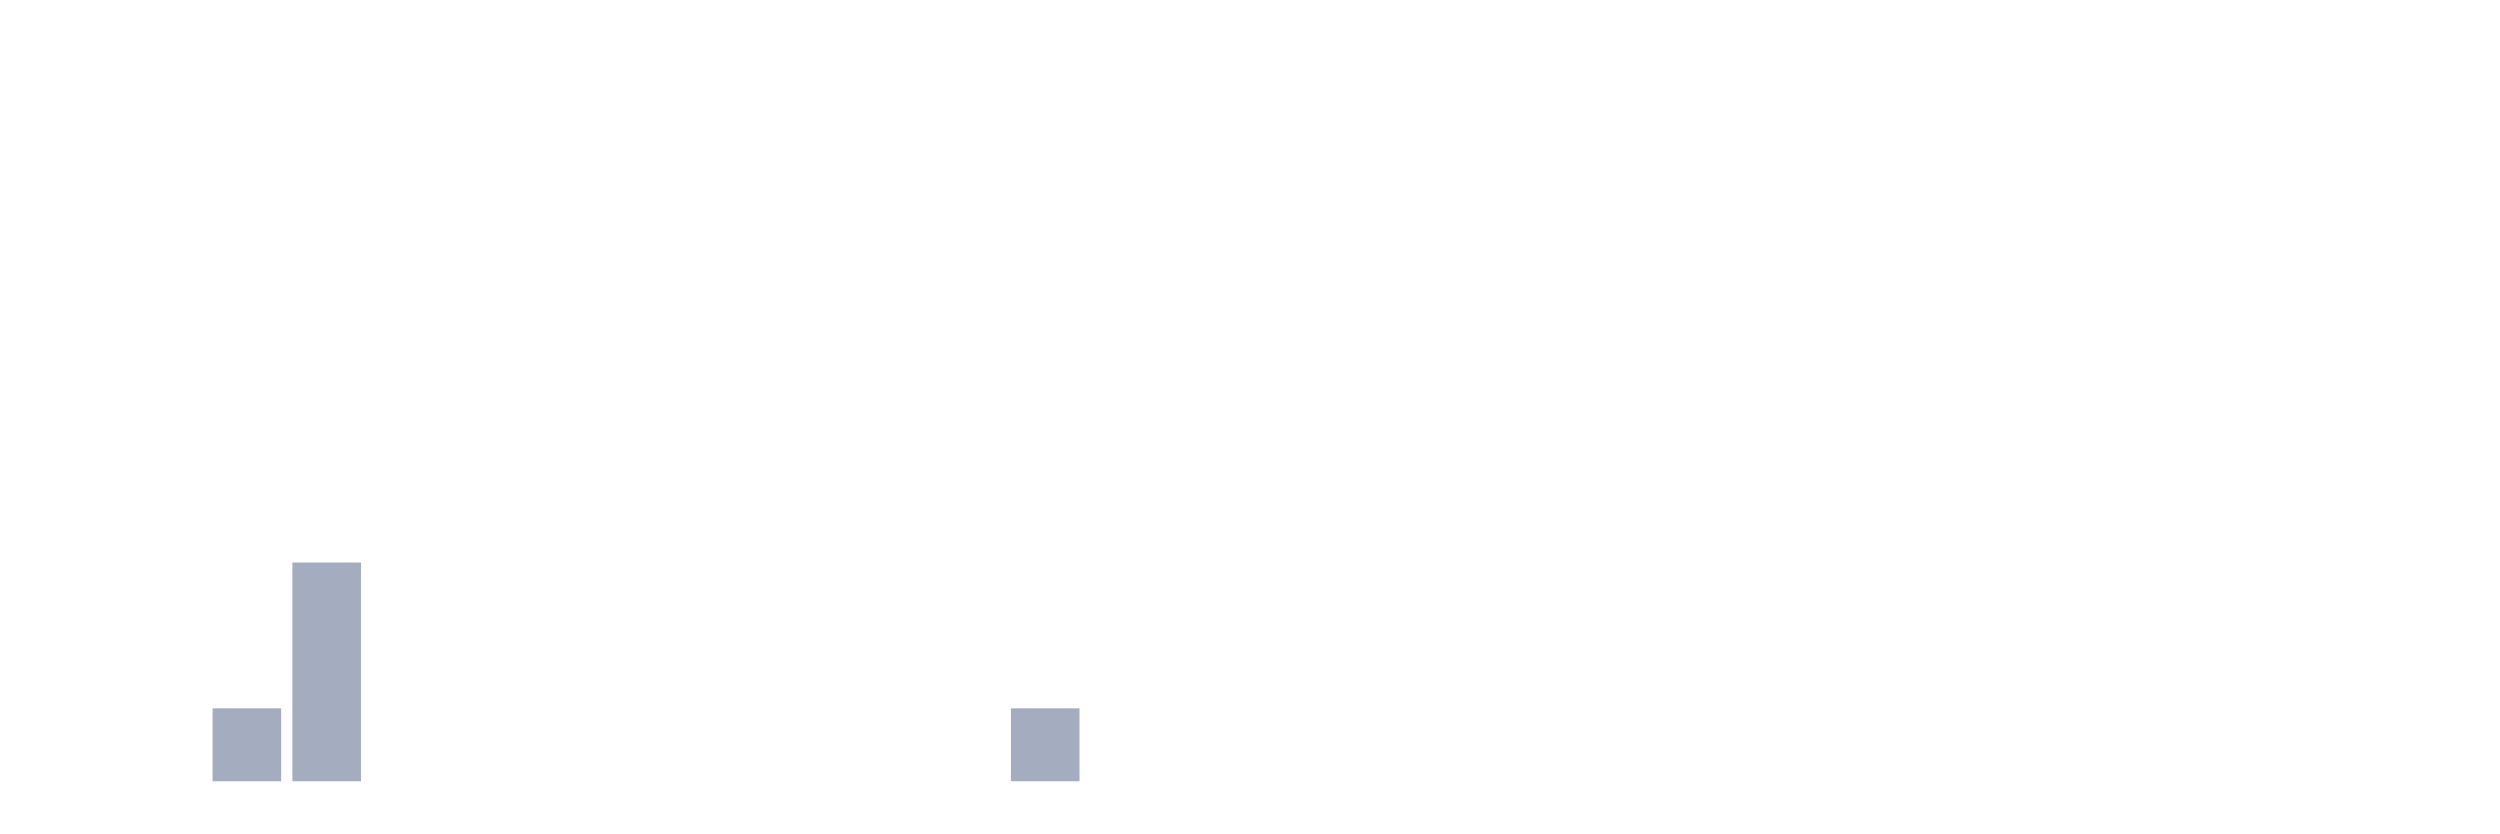
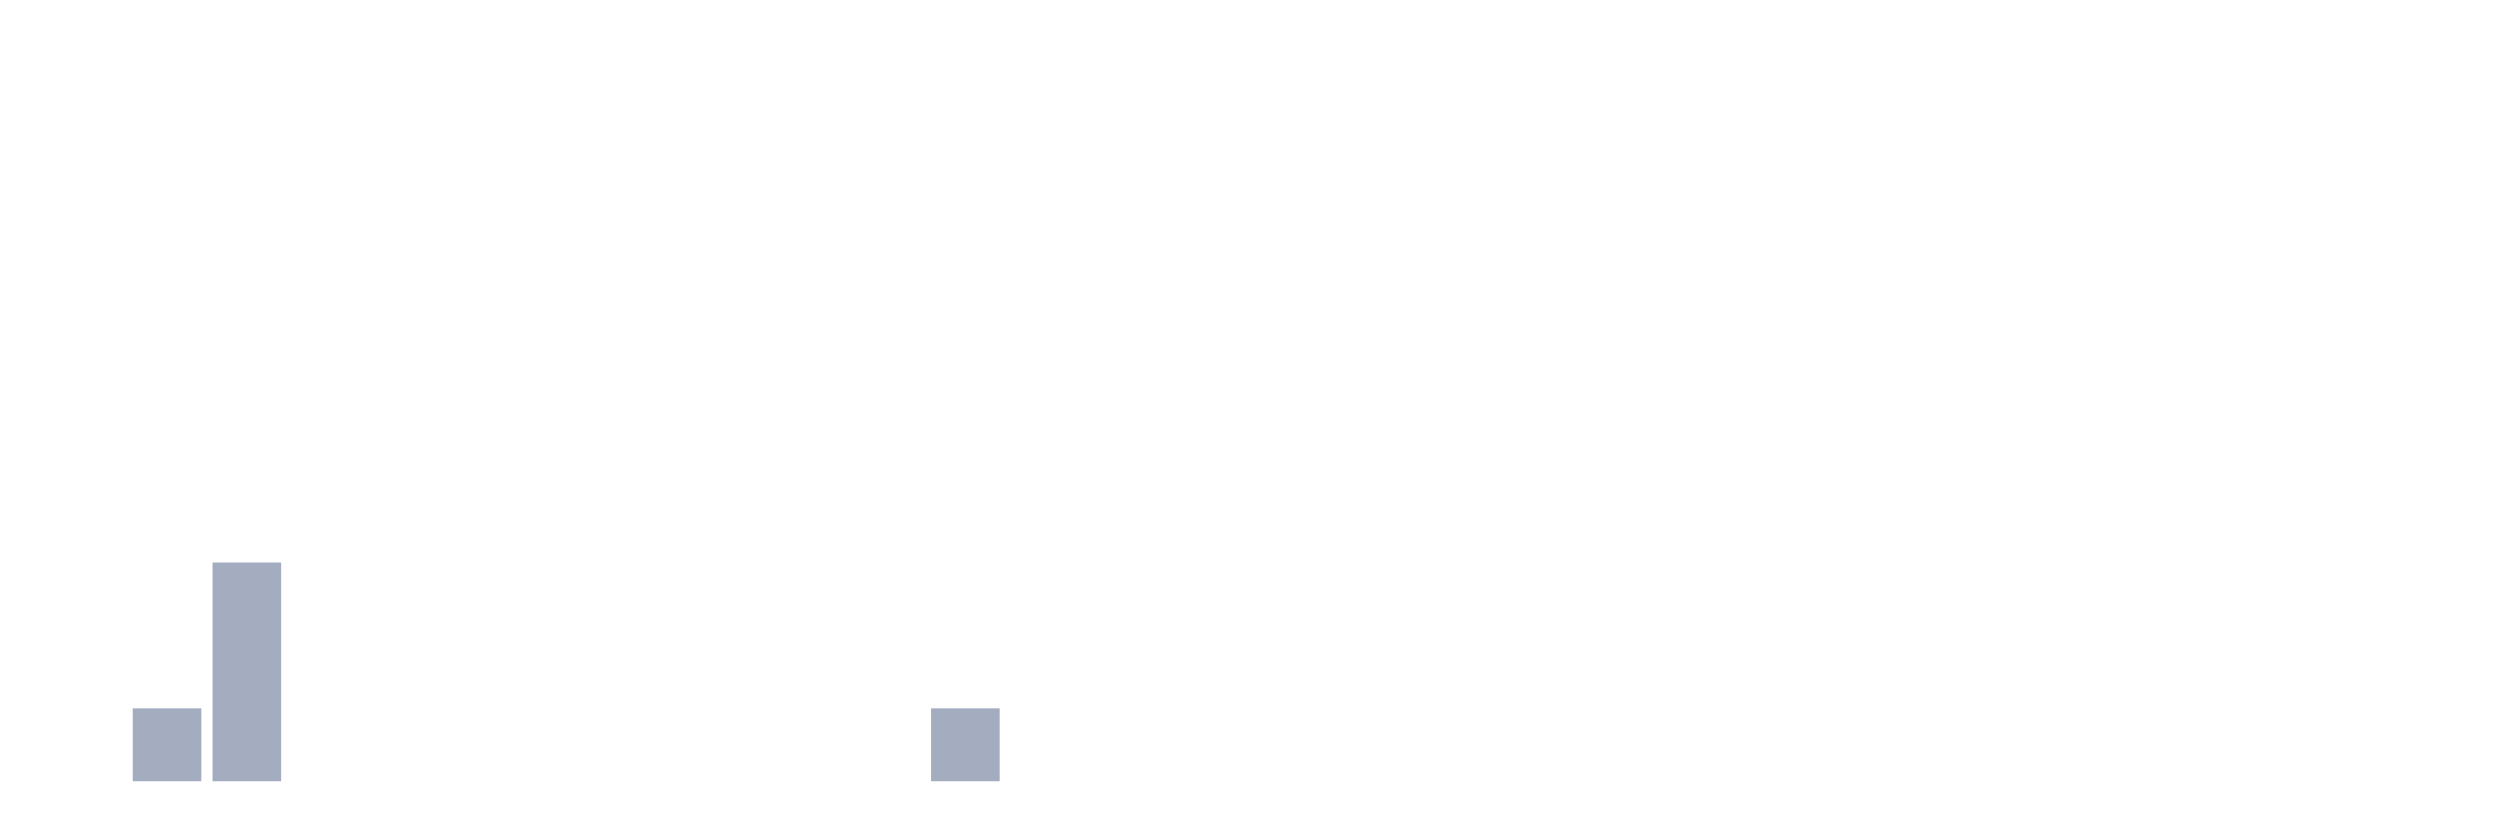
<svg xmlns="http://www.w3.org/2000/svg" viewBox="0 0 480 160">
  <g transform="translate(10,10)">
    <rect class="bar" x="0.153" width="13.175" y="140" height="0" fill="rgb(164,173,192)" />
-     <rect class="bar" x="15.482" width="13.175" y="140" height="0" fill="rgb(164,173,192)" />
-     <rect class="bar" x="30.81" width="13.175" y="126" height="14" fill="rgb(164,173,192)" />
-     <rect class="bar" x="46.138" width="13.175" y="98" height="42" fill="rgb(164,173,192)" />
+     <rect class="bar" x="15.482" width="13.175" y="126" height="14" fill="rgb(164,173,192)" />
+     <rect class="bar" x="30.81" width="13.175" y="98" height="42" fill="rgb(164,173,192)" />
+     <rect class="bar" x="46.138" width="13.175" y="140" height="0" fill="rgb(164,173,192)" />
    <rect class="bar" x="61.466" width="13.175" y="140" height="0" fill="rgb(164,173,192)" />
    <rect class="bar" x="76.794" width="13.175" y="140" height="0" fill="rgb(164,173,192)" />
    <rect class="bar" x="92.123" width="13.175" y="140" height="0" fill="rgb(164,173,192)" />
    <rect class="bar" x="107.451" width="13.175" y="140" height="0" fill="rgb(164,173,192)" />
    <rect class="bar" x="122.779" width="13.175" y="140" height="0" fill="rgb(164,173,192)" />
    <rect class="bar" x="138.107" width="13.175" y="140" height="0" fill="rgb(164,173,192)" />
    <rect class="bar" x="153.436" width="13.175" y="140" height="0" fill="rgb(164,173,192)" />
-     <rect class="bar" x="168.764" width="13.175" y="140" height="0" fill="rgb(164,173,192)" />
-     <rect class="bar" x="184.092" width="13.175" y="126" height="14" fill="rgb(164,173,192)" />
+     <rect class="bar" x="168.764" width="13.175" y="126" height="14" fill="rgb(164,173,192)" />
+     <rect class="bar" x="184.092" width="13.175" y="140" height="0" fill="rgb(164,173,192)" />
    <rect class="bar" x="199.42" width="13.175" y="140" height="0" fill="rgb(164,173,192)" />
    <rect class="bar" x="214.748" width="13.175" y="140" height="0" fill="rgb(164,173,192)" />
    <rect class="bar" x="230.077" width="13.175" y="140" height="0" fill="rgb(164,173,192)" />
    <rect class="bar" x="245.405" width="13.175" y="140" height="0" fill="rgb(164,173,192)" />
    <rect class="bar" x="260.733" width="13.175" y="140" height="0" fill="rgb(164,173,192)" />
    <rect class="bar" x="276.061" width="13.175" y="140" height="0" fill="rgb(164,173,192)" />
    <rect class="bar" x="291.39" width="13.175" y="140" height="0" fill="rgb(164,173,192)" />
    <rect class="bar" x="306.718" width="13.175" y="140" height="0" fill="rgb(164,173,192)" />
    <rect class="bar" x="322.046" width="13.175" y="140" height="0" fill="rgb(164,173,192)" />
    <rect class="bar" x="337.374" width="13.175" y="140" height="0" fill="rgb(164,173,192)" />
    <rect class="bar" x="352.702" width="13.175" y="140" height="0" fill="rgb(164,173,192)" />
    <rect class="bar" x="368.031" width="13.175" y="140" height="0" fill="rgb(164,173,192)" />
    <rect class="bar" x="383.359" width="13.175" y="140" height="0" fill="rgb(164,173,192)" />
    <rect class="bar" x="398.687" width="13.175" y="140" height="0" fill="rgb(164,173,192)" />
    <rect class="bar" x="414.015" width="13.175" y="140" height="0" fill="rgb(164,173,192)" />
    <rect class="bar" x="429.344" width="13.175" y="140" height="0" fill="rgb(164,173,192)" />
    <rect class="bar" x="444.672" width="13.175" y="140" height="0" fill="rgb(164,173,192)" />
  </g>
</svg>
